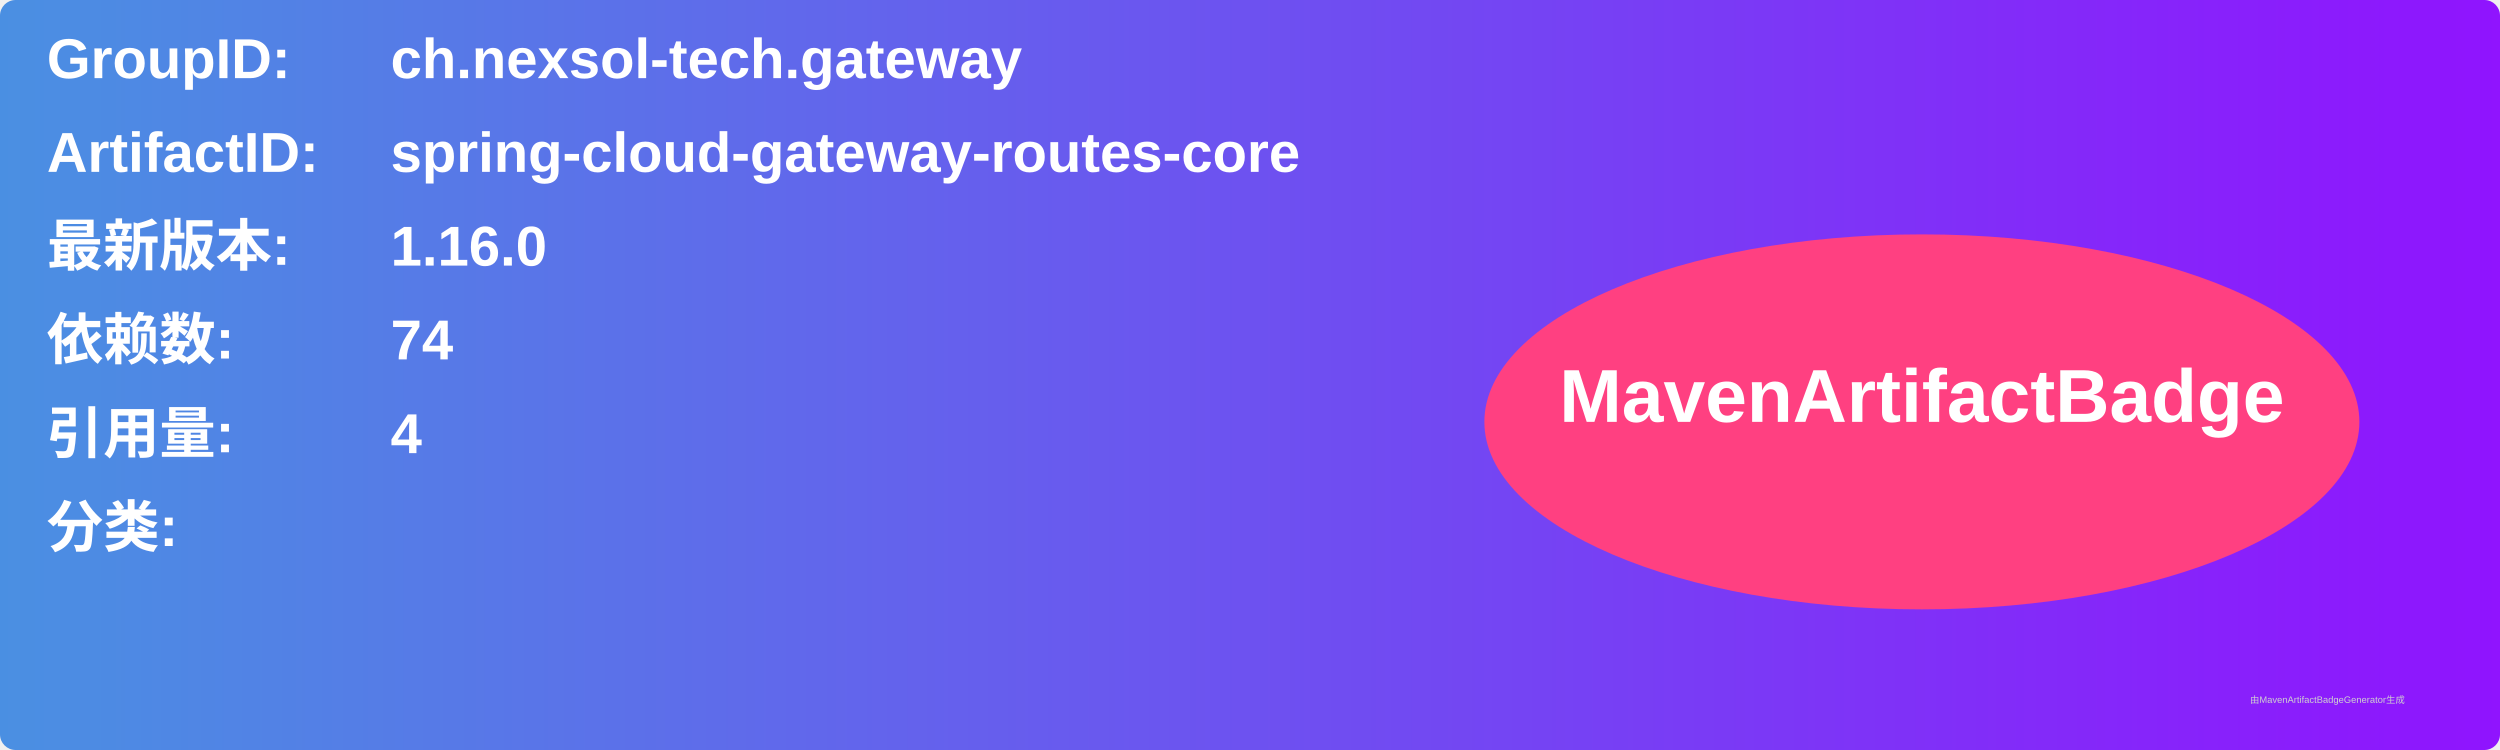
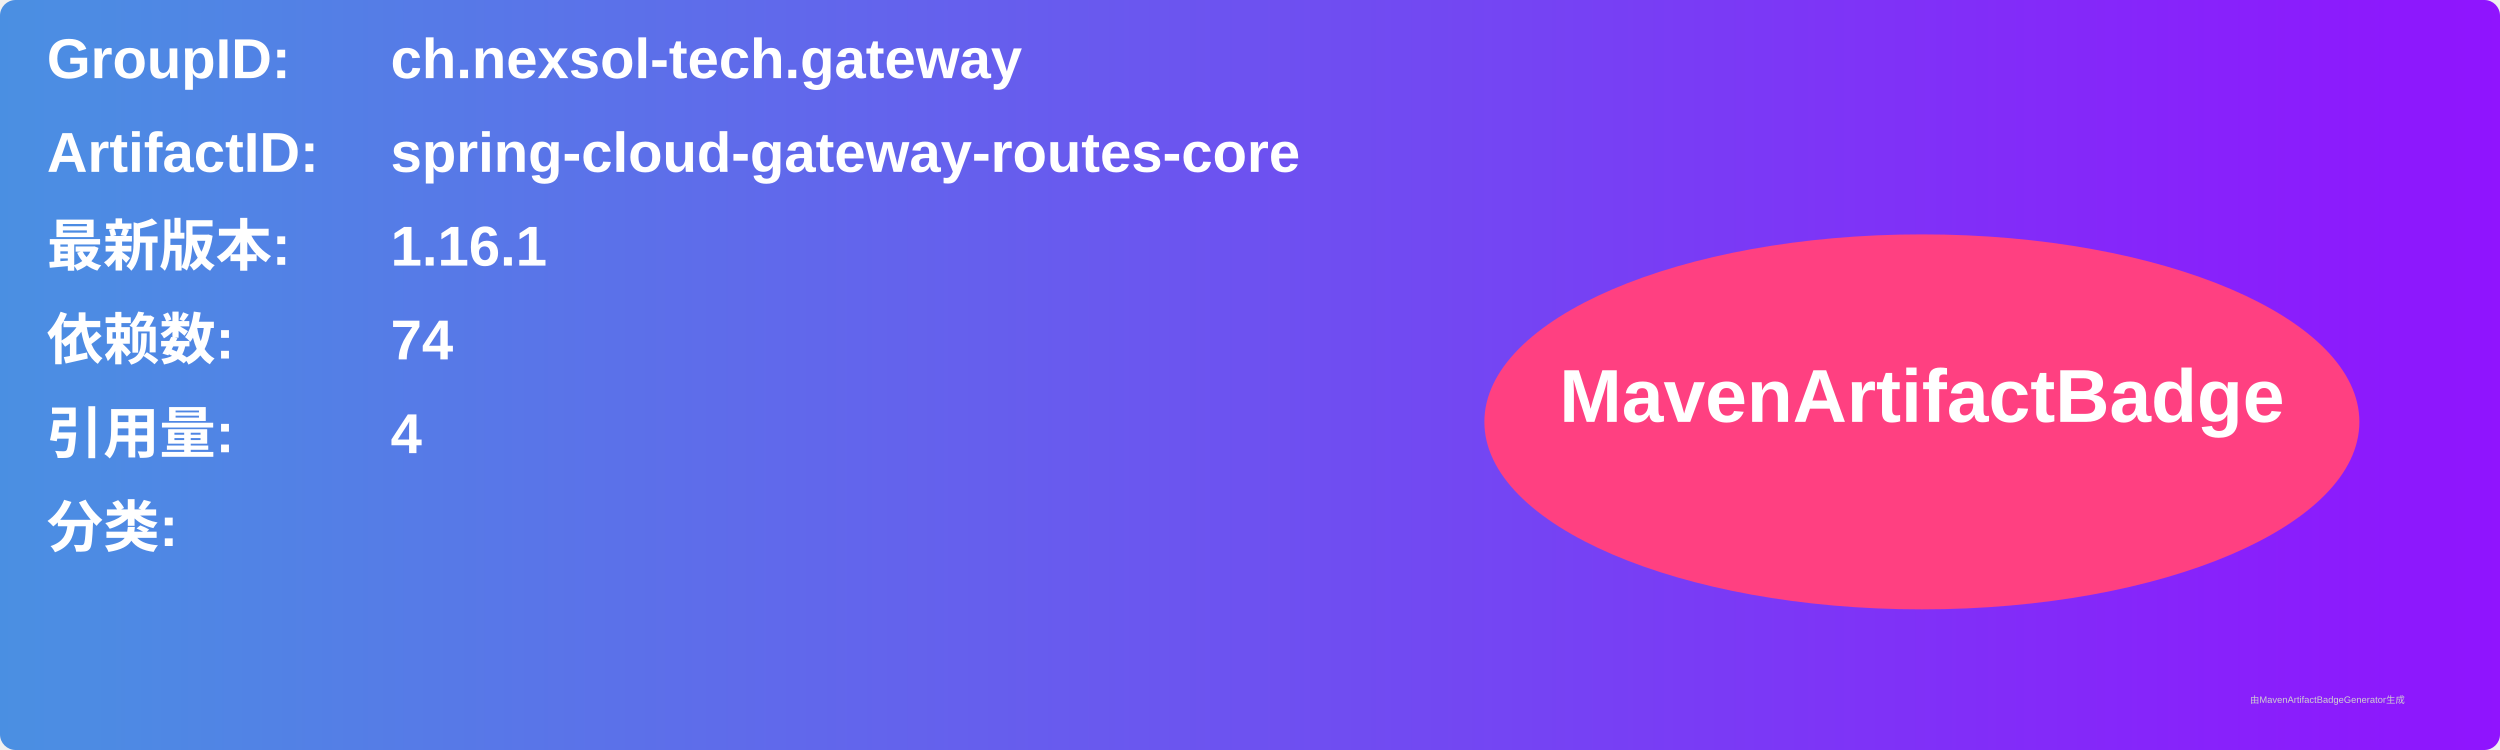
<svg xmlns="http://www.w3.org/2000/svg" width="800" height="240" viewBox="0 0 800 240">
  <linearGradient id="grad" x1="0%" y1="0%" x2="100%" y2="0%">
    <stop offset="0%" stop-color="#4a90e2" />
    <stop offset="100%" stop-color="#9013fe" />
  </linearGradient>
  <rect width="100%" height="100%" rx="5" ry="5" fill="url(#grad)" />
  <g transform="translate(15, 15)">
    <text x="0" y="10" font-family="Arial" font-size="18" fill="white" font-weight="bold" width="260">GroupID:</text>
    <text x="110" y="10" font-family="Arial" font-size="18" fill="white" font-weight="bold" width="460">ch.nexsol-tech.gateway</text>
    <text x="0" y="40" font-family="Arial" font-size="18" fill="white" font-weight="bold" width="260">ArtifactID:</text>
    <text x="110" y="40" font-family="Arial" font-size="18" fill="white" font-weight="bold" width="460">spring-cloud-gateway-routes-core</text>
    <text x="0" y="70" font-family="Arial" font-size="18" fill="white" font-weight="bold">最新版本:</text>
    <text x="110" y="70" font-family="Arial" font-size="18" fill="white" font-weight="bold">
-       <tspan font-weight="bold">1.16.0</tspan>
+       <tspan font-weight="bold">1.16.1</tspan>
    </text>
    <text x="0" y="100" font-family="Arial" font-size="18" fill="white" font-weight="bold">依赖数: </text>
    <text x="110" y="100" font-family="Arial" font-size="18" fill="white">
      <tspan font-weight="bold">74</tspan>
    </text>
    <text x="0" y="130" font-family="Arial" font-size="18" fill="white" font-weight="bold">引用量: </text>
    <text x="110" y="130" font-family="Arial" font-size="18" fill="white">
      <tspan font-weight="bold">4</tspan>
    </text>
    <text x="0" y="160" font-family="Arial" font-size="18" fill="white" font-weight="bold">分类:</text>
    <text x="10" y="190" font-family="Arial" font-size="10" fill="white">
      <tspan font-weight="bold" />
    </text>
    <ellipse cx="600" cy="120" rx="140" ry="60" fill="#ff4081" />
    <text x="600" y="120" text-anchor="middle" font-family="Arial" font-size="24" fill="white" font-weight="bold">MavenArtifactBadge</text>
  </g>
  <text x="720" y="225" font-family="Arial" font-size="3" fill="#d0d0d0">由MavenArtifactBadgeGenerator生成</text>
</svg>
